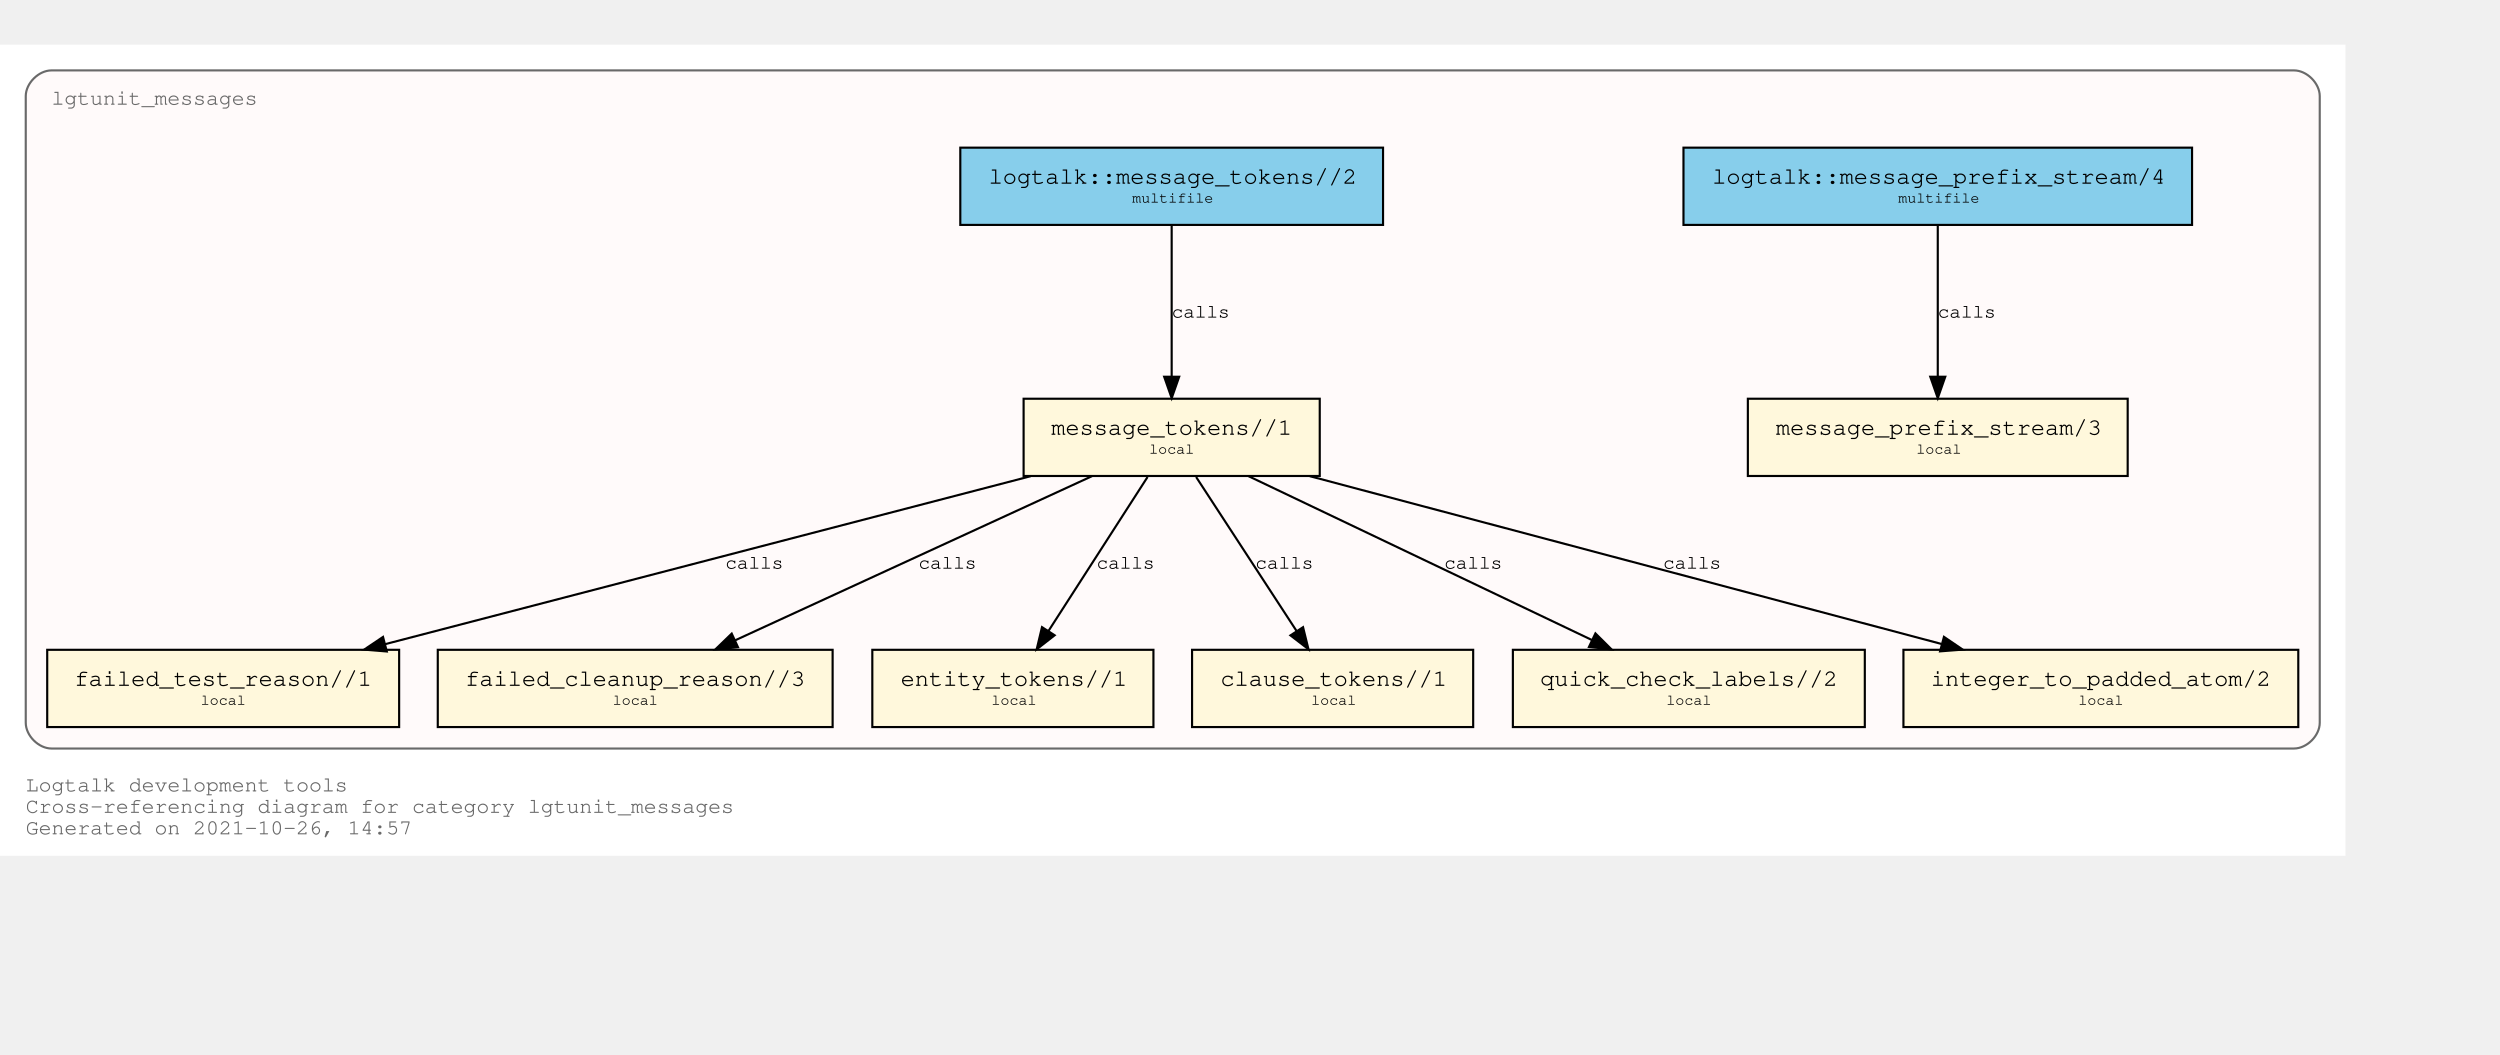
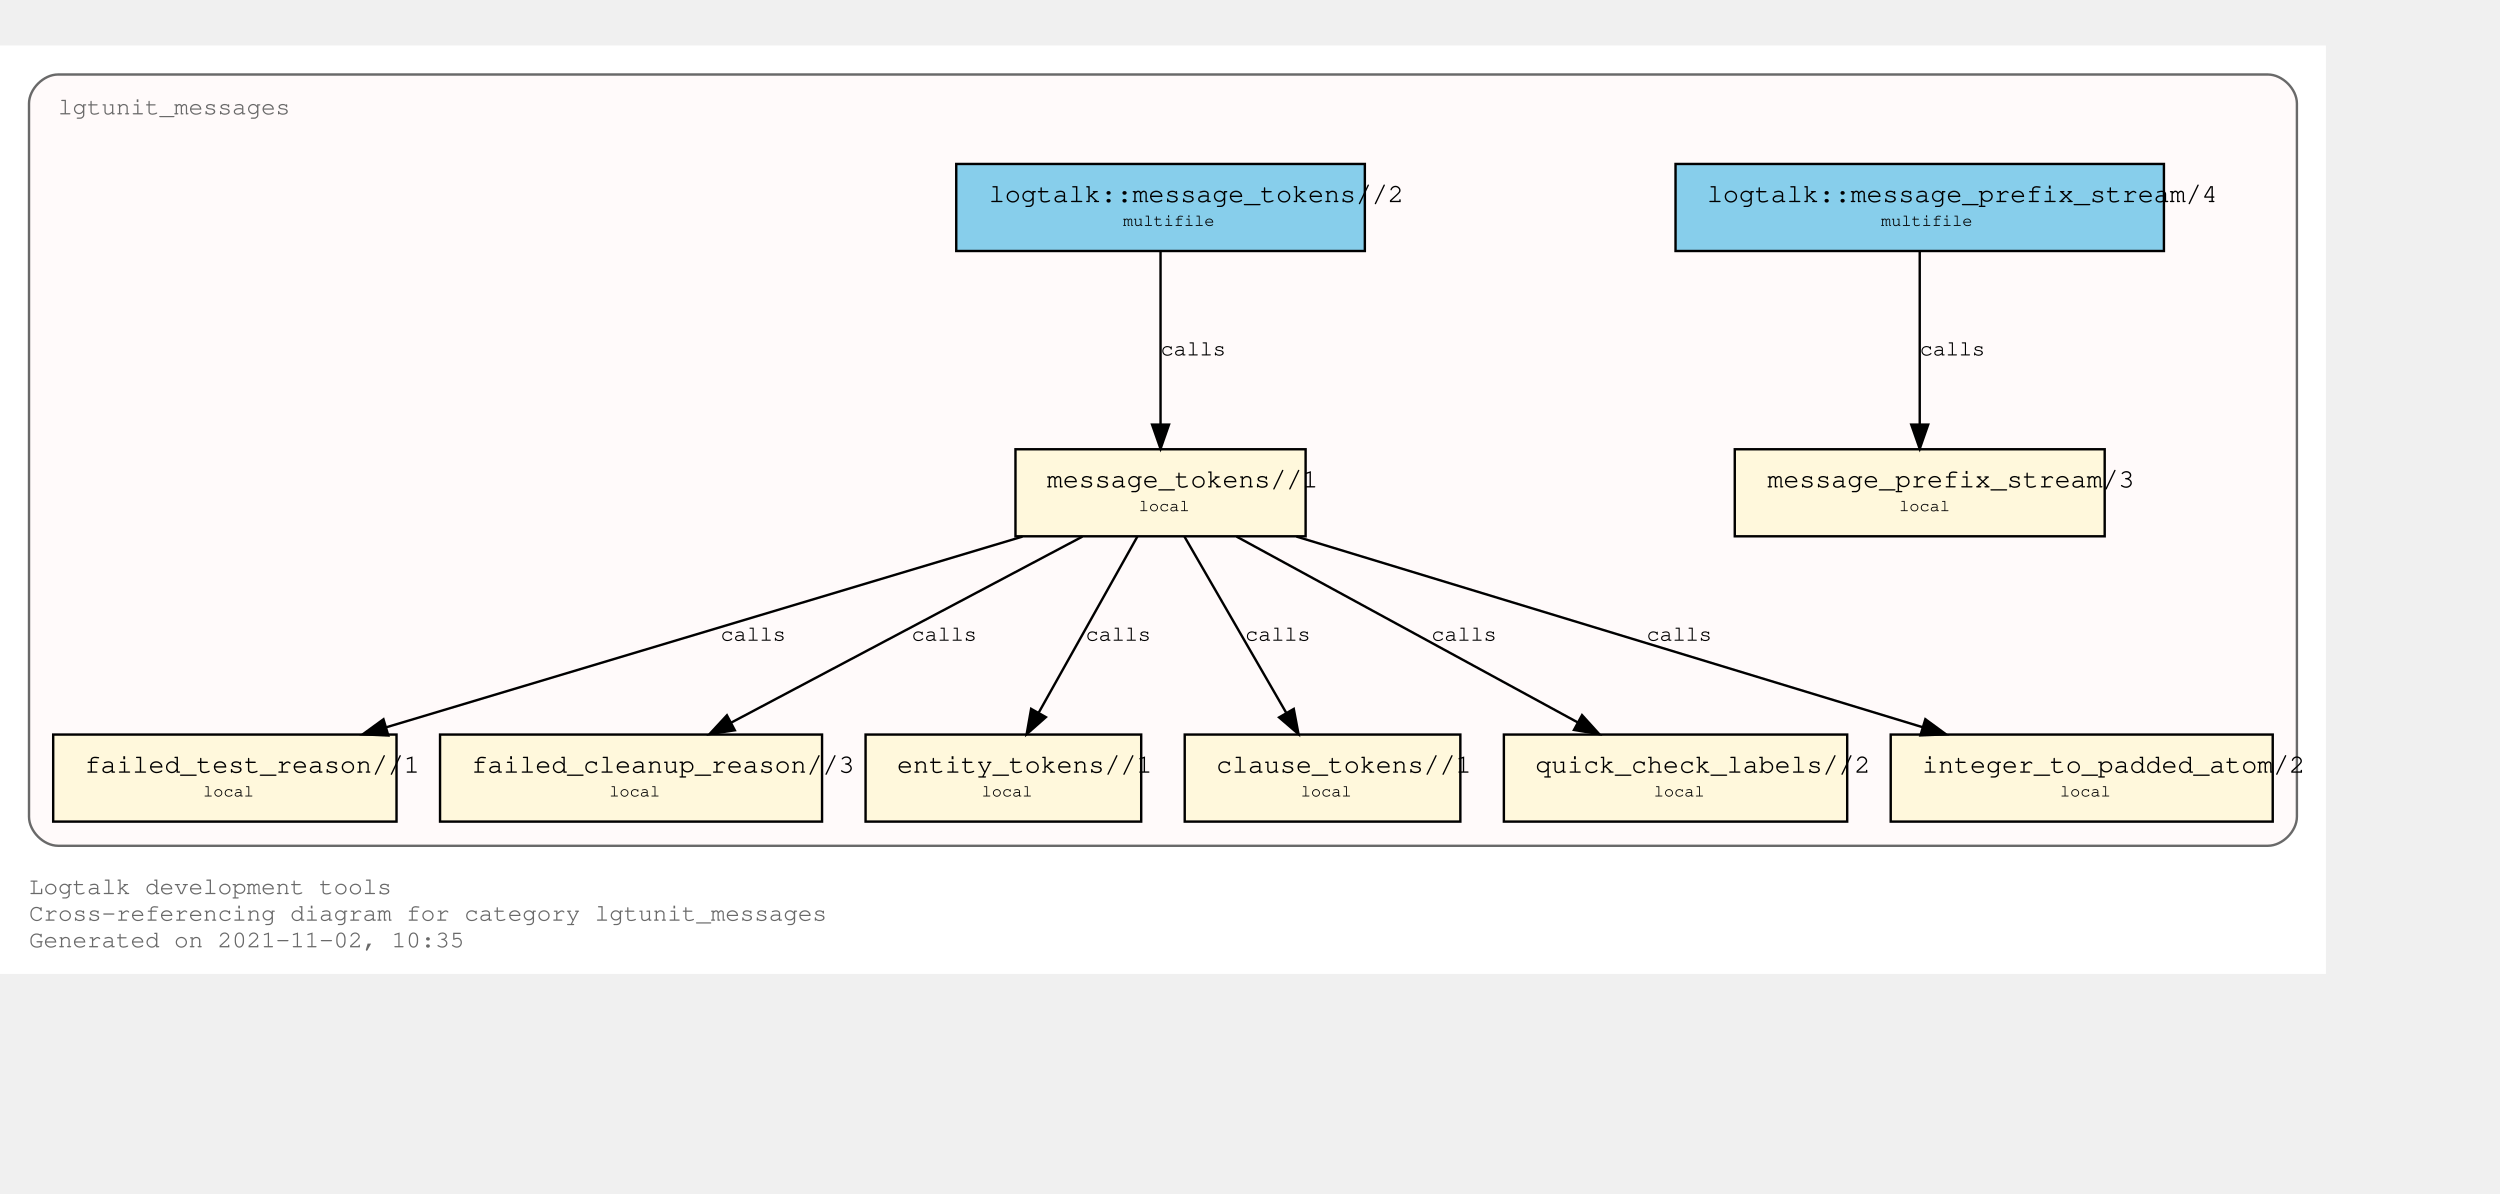
- <svg xmlns="http://www.w3.org/2000/svg" xmlns:xlink="http://www.w3.org/1999/xlink" width="1237pt" height="522pt" viewBox="72.00 72.00 1165.00 450.00">
-   <g id="graph0" class="graph" transform="scale(1 1) rotate(0) translate(76 446)">
-     <polygon fill="white" stroke="transparent" points="-4,4 -4,-374 1089,-374 1089,4 -4,4" />
-     <text text-anchor="start" x="8" y="-26" font-family="Courier,monospace" font-size="10.00" fill="dimgray">Logtalk development tools</text>
-     <text text-anchor="start" x="8" y="-16" font-family="Courier,monospace" font-size="10.00" fill="dimgray">Cross-referencing diagram for category lgtunit_messages</text>
-     <text text-anchor="start" x="8" y="-6" font-family="Courier,monospace" font-size="10.00" fill="dimgray">Generated on 2021-10-26, 14:57</text>
+ <svg xmlns="http://www.w3.org/2000/svg" xmlns:xlink="http://www.w3.org/1999/xlink" width="1106pt" height="528pt" viewBox="72.00 72.00 1034.00 456.00">
+   <g id="graph0" class="graph" transform="scale(1 1) rotate(0) translate(76 452)">
+     <polygon fill="white" stroke="transparent" points="-4,4 -4,-380 958,-380 958,4 -4,4" />
+     <text text-anchor="start" x="8" y="-29" font-family="Courier,monospace" font-size="10.00" fill="dimgray">Logtalk development tools</text>
+     <text text-anchor="start" x="8" y="-18" font-family="Courier,monospace" font-size="10.00" fill="dimgray">Cross-referencing diagram for category lgtunit_messages</text>
+     <text text-anchor="start" x="8" y="-7" font-family="Courier,monospace" font-size="10.00" fill="dimgray">Generated on 2021-11-02, 10:35</text>
    <g id="clust1" class="cluster">
      <g id="a_clust1">
        <a xlink:title="lgtunit_messages">
-           <path fill="snow" stroke="dimgray" d="M20,-46C20,-46 1065,-46 1065,-46 1071,-46 1077,-52 1077,-58 1077,-58 1077,-350 1077,-350 1077,-356 1071,-362 1065,-362 1065,-362 20,-362 20,-362 14,-362 8,-356 8,-350 8,-350 8,-58 8,-58 8,-52 14,-46 20,-46" />
+           <path fill="snow" stroke="dimgray" d="M20,-49C20,-49 934,-49 934,-49 940,-49 946,-55 946,-61 946,-61 946,-356 946,-356 946,-362 940,-368 934,-368 934,-368 20,-368 20,-368 14,-368 8,-362 8,-356 8,-356 8,-61 8,-61 8,-55 14,-49 20,-49" />
          <g id="a_clust1_0">
-             <a xlink:href="https://github.com/LogtalkDotOrg/logtalk3/tree/4c5cbe95ea8d96627b79458ec8cacd1b2a413185/tools/lgtunit/lgtunit_messages.lgt" xlink:title="https://github.com/LogtalkDotOrg/logtalk3/tree/4c5cbe95ea8d96627b79458ec8cacd1b2a413185/tools/lgtunit/lgtunit_messages.lgt">
-               <text text-anchor="start" x="19.99" y="-346" font-family="Courier,monospace" font-size="10.00" fill="dimgray">lgtunit_messages</text>
+             <a xlink:href="https://github.com/LogtalkDotOrg/logtalk3/tree/cbba6d9f7efe0ecef480b6200bf5d3edd28fc400/tools/lgtunit/lgtunit_messages.lgt" xlink:title="https://github.com/LogtalkDotOrg/logtalk3/tree/cbba6d9f7efe0ecef480b6200bf5d3edd28fc400/tools/lgtunit/lgtunit_messages.lgt">
+               <text text-anchor="start" x="20" y="-351.5" font-family="Courier,monospace" font-size="10.00" fill="dimgray">lgtunit_messages</text>
            </a>
          </g>
        </a>
      </g>
    </g>
    <g id="node1" class="node">
      <g id="a_node1">
-         <a xlink:href="https://github.com/LogtalkDotOrg/logtalk3/tree/4c5cbe95ea8d96627b79458ec8cacd1b2a413185/tools/lgtunit/lgtunit_messages.lgt#L44" xlink:title="https://github.com/LogtalkDotOrg/logtalk3/tree/4c5cbe95ea8d96627b79458ec8cacd1b2a413185/tools/lgtunit/lgtunit_messages.lgt#L44">
-           <polygon fill="cornsilk" stroke="black" points="987.5,-209 810.5,-209 810.5,-173 987.5,-173 987.5,-209" />
-           <text text-anchor="start" x="818.8" y="-192.8" font-family="Courier,monospace" font-size="9.00"> </text>
-           <text text-anchor="start" x="823.59" y="-192.2" font-family="Courier,monospace" font-size="11.00">message_prefix_stream/3</text>
-           <text text-anchor="start" x="974.8" y="-192.8" font-family="Courier,monospace" font-size="9.00"> </text>
-           <text text-anchor="start" x="818.8" y="-182.8" font-family="Courier,monospace" font-size="9.00"> </text>
-           <text text-anchor="start" x="889" y="-183.4" font-family="Courier,monospace" font-size="7.00">local</text>
-           <text text-anchor="start" x="974.8" y="-182.8" font-family="Courier,monospace" font-size="9.00"> </text>
+         <a xlink:href="https://github.com/LogtalkDotOrg/logtalk3/tree/cbba6d9f7efe0ecef480b6200bf5d3edd28fc400/tools/lgtunit/lgtunit_messages.lgt#L44" xlink:title="https://github.com/LogtalkDotOrg/logtalk3/tree/cbba6d9f7efe0ecef480b6200bf5d3edd28fc400/tools/lgtunit/lgtunit_messages.lgt#L44">
+           <polygon fill="cornsilk" stroke="black" points="866.5,-213 713.5,-213 713.5,-177 866.5,-177 866.5,-213" />
+           <text text-anchor="start" x="722" y="-197.8" font-family="Courier,monospace" font-size="9.00"> </text>
+           <text text-anchor="start" x="727" y="-197.2" font-family="Courier,monospace" font-size="11.00">message_prefix_stream/3</text>
+           <text text-anchor="start" x="854" y="-197.8" font-family="Courier,monospace" font-size="9.00"> </text>
+           <text text-anchor="start" x="722" y="-186.8" font-family="Courier,monospace" font-size="9.00"> </text>
+           <text text-anchor="start" x="781.5" y="-187.4" font-family="Courier,monospace" font-size="7.00">local</text>
+           <text text-anchor="start" x="854" y="-186.8" font-family="Courier,monospace" font-size="9.00"> </text>
        </a>
      </g>
    </g>
    <g id="node2" class="node">
      <g id="a_node2">
-         <a xlink:href="https://github.com/LogtalkDotOrg/logtalk3/tree/4c5cbe95ea8d96627b79458ec8cacd1b2a413185/tools/lgtunit/lgtunit_messages.lgt#L57" xlink:title="https://github.com/LogtalkDotOrg/logtalk3/tree/4c5cbe95ea8d96627b79458ec8cacd1b2a413185/tools/lgtunit/lgtunit_messages.lgt#L57">
-           <polygon fill="cornsilk" stroke="black" points="611,-209 473,-209 473,-173 611,-173 611,-209" />
-           <text text-anchor="start" x="480.8" y="-192.8" font-family="Courier,monospace" font-size="9.00"> </text>
-           <text text-anchor="start" x="485.89" y="-192.2" font-family="Courier,monospace" font-size="11.00">message_tokens//1</text>
-           <text text-anchor="start" x="597.8" y="-192.8" font-family="Courier,monospace" font-size="9.00"> </text>
-           <text text-anchor="start" x="480.8" y="-182.8" font-family="Courier,monospace" font-size="9.00"> </text>
-           <text text-anchor="start" x="531.5" y="-183.4" font-family="Courier,monospace" font-size="7.00">local</text>
-           <text text-anchor="start" x="597.8" y="-182.8" font-family="Courier,monospace" font-size="9.00"> </text>
+         <a xlink:href="https://github.com/LogtalkDotOrg/logtalk3/tree/cbba6d9f7efe0ecef480b6200bf5d3edd28fc400/tools/lgtunit/lgtunit_messages.lgt#L57" xlink:title="https://github.com/LogtalkDotOrg/logtalk3/tree/cbba6d9f7efe0ecef480b6200bf5d3edd28fc400/tools/lgtunit/lgtunit_messages.lgt#L57">
+           <polygon fill="cornsilk" stroke="black" points="536,-213 416,-213 416,-177 536,-177 536,-213" />
+           <text text-anchor="start" x="424" y="-197.8" font-family="Courier,monospace" font-size="9.00"> </text>
+           <text text-anchor="start" x="429" y="-197.2" font-family="Courier,monospace" font-size="11.00">message_tokens//1</text>
+           <text text-anchor="start" x="523" y="-197.8" font-family="Courier,monospace" font-size="9.00"> </text>
+           <text text-anchor="start" x="424" y="-186.8" font-family="Courier,monospace" font-size="9.00"> </text>
+           <text text-anchor="start" x="467" y="-187.4" font-family="Courier,monospace" font-size="7.00">local</text>
+           <text text-anchor="start" x="523" y="-186.8" font-family="Courier,monospace" font-size="9.00"> </text>
        </a>
      </g>
    </g>
    <g id="node3" class="node">
      <g id="a_node3">
-         <a xlink:href="https://github.com/LogtalkDotOrg/logtalk3/tree/4c5cbe95ea8d96627b79458ec8cacd1b2a413185/tools/lgtunit/lgtunit_messages.lgt#L267" xlink:title="https://github.com/LogtalkDotOrg/logtalk3/tree/4c5cbe95ea8d96627b79458ec8cacd1b2a413185/tools/lgtunit/lgtunit_messages.lgt#L267">
-           <polygon fill="cornsilk" stroke="black" points="182,-92 18,-92 18,-56 182,-56 182,-92" />
-           <text text-anchor="start" x="25.8" y="-75.8" font-family="Courier,monospace" font-size="9.00"> </text>
-           <text text-anchor="start" x="30.69" y="-75.2" font-family="Courier,monospace" font-size="11.00">failed_test_reason//1</text>
-           <text text-anchor="start" x="168.8" y="-75.8" font-family="Courier,monospace" font-size="9.00"> </text>
-           <text text-anchor="start" x="25.8" y="-65.8" font-family="Courier,monospace" font-size="9.00"> </text>
-           <text text-anchor="start" x="89.5" y="-66.4" font-family="Courier,monospace" font-size="7.00">local</text>
-           <text text-anchor="start" x="168.8" y="-65.8" font-family="Courier,monospace" font-size="9.00"> </text>
+         <a xlink:href="https://github.com/LogtalkDotOrg/logtalk3/tree/cbba6d9f7efe0ecef480b6200bf5d3edd28fc400/tools/lgtunit/lgtunit_messages.lgt#L267" xlink:title="https://github.com/LogtalkDotOrg/logtalk3/tree/cbba6d9f7efe0ecef480b6200bf5d3edd28fc400/tools/lgtunit/lgtunit_messages.lgt#L267">
+           <polygon fill="cornsilk" stroke="black" points="160,-95 18,-95 18,-59 160,-59 160,-95" />
+           <text text-anchor="start" x="26" y="-79.8" font-family="Courier,monospace" font-size="9.00"> </text>
+           <text text-anchor="start" x="31" y="-79.2" font-family="Courier,monospace" font-size="11.00">failed_test_reason//1</text>
+           <text text-anchor="start" x="147" y="-79.8" font-family="Courier,monospace" font-size="9.00"> </text>
+           <text text-anchor="start" x="26" y="-68.8" font-family="Courier,monospace" font-size="9.00"> </text>
+           <text text-anchor="start" x="80" y="-69.4" font-family="Courier,monospace" font-size="7.00">local</text>
+           <text text-anchor="start" x="147" y="-68.8" font-family="Courier,monospace" font-size="9.00"> </text>
        </a>
      </g>
    </g>
    <g id="edge4" class="edge">
      <g id="a_edge4">
-         <a xlink:href="https://github.com/LogtalkDotOrg/logtalk3/tree/4c5cbe95ea8d96627b79458ec8cacd1b2a413185/tools/lgtunit/lgtunit_messages.lgt#L112" xlink:title="calls">
-           <path fill="none" stroke="black" d="M476.31,-172.91C395.92,-151.99 260.1,-116.66 175.5,-94.64" />
-           <polygon fill="black" stroke="black" points="176.25,-91.22 165.69,-92.09 174.49,-98 176.25,-91.22" />
+         <a xlink:href="https://github.com/LogtalkDotOrg/logtalk3/tree/cbba6d9f7efe0ecef480b6200bf5d3edd28fc400/tools/lgtunit/lgtunit_messages.lgt#L112" xlink:title="calls">
+           <path fill="none" stroke="black" d="M418.9,-176.88C348.77,-155.86 230.02,-120.27 155.75,-98.01" />
+           <polygon fill="black" stroke="black" points="156.61,-94.61 146.02,-95.09 154.6,-101.32 156.61,-94.61" />
        </a>
      </g>
      <g id="a_edge4-label">
-         <a xlink:href="https://github.com/LogtalkDotOrg/logtalk3/tree/4c5cbe95ea8d96627b79458ec8cacd1b2a413185/tools/lgtunit/lgtunit_messages.lgt#L112" xlink:title="https://github.com/LogtalkDotOrg/logtalk3/tree/4c5cbe95ea8d96627b79458ec8cacd1b2a413185/tools/lgtunit/lgtunit_messages.lgt#L112">
-           <text text-anchor="start" x="334" y="-129.8" font-family="Courier,monospace" font-size="9.00">calls</text>
+         <a xlink:href="https://github.com/LogtalkDotOrg/logtalk3/tree/cbba6d9f7efe0ecef480b6200bf5d3edd28fc400/tools/lgtunit/lgtunit_messages.lgt#L112" xlink:title="https://github.com/LogtalkDotOrg/logtalk3/tree/cbba6d9f7efe0ecef480b6200bf5d3edd28fc400/tools/lgtunit/lgtunit_messages.lgt#L112">
+           <text text-anchor="start" x="294" y="-133.8" font-family="Courier,monospace" font-size="9.00">calls</text>
        </a>
      </g>
    </g>
    <g id="node4" class="node">
      <g id="a_node4">
-         <a xlink:href="https://github.com/LogtalkDotOrg/logtalk3/tree/4c5cbe95ea8d96627b79458ec8cacd1b2a413185/tools/lgtunit/lgtunit_messages.lgt#L312" xlink:title="https://github.com/LogtalkDotOrg/logtalk3/tree/4c5cbe95ea8d96627b79458ec8cacd1b2a413185/tools/lgtunit/lgtunit_messages.lgt#L312">
-           <polygon fill="cornsilk" stroke="black" points="384,-92 200,-92 200,-56 384,-56 384,-92" />
-           <text text-anchor="start" x="207.8" y="-75.8" font-family="Courier,monospace" font-size="9.00"> </text>
-           <text text-anchor="start" x="212.79" y="-75.2" font-family="Courier,monospace" font-size="11.00">failed_cleanup_reason//3</text>
-           <text text-anchor="start" x="370.8" y="-75.8" font-family="Courier,monospace" font-size="9.00"> </text>
-           <text text-anchor="start" x="207.8" y="-65.8" font-family="Courier,monospace" font-size="9.00"> </text>
-           <text text-anchor="start" x="281.5" y="-66.4" font-family="Courier,monospace" font-size="7.00">local</text>
-           <text text-anchor="start" x="370.8" y="-65.8" font-family="Courier,monospace" font-size="9.00"> </text>
+         <a xlink:href="https://github.com/LogtalkDotOrg/logtalk3/tree/cbba6d9f7efe0ecef480b6200bf5d3edd28fc400/tools/lgtunit/lgtunit_messages.lgt#L312" xlink:title="https://github.com/LogtalkDotOrg/logtalk3/tree/cbba6d9f7efe0ecef480b6200bf5d3edd28fc400/tools/lgtunit/lgtunit_messages.lgt#L312">
+           <polygon fill="cornsilk" stroke="black" points="336,-95 178,-95 178,-59 336,-59 336,-95" />
+           <text text-anchor="start" x="186" y="-79.8" font-family="Courier,monospace" font-size="9.00"> </text>
+           <text text-anchor="start" x="191" y="-79.2" font-family="Courier,monospace" font-size="11.00">failed_cleanup_reason//3</text>
+           <text text-anchor="start" x="323" y="-79.8" font-family="Courier,monospace" font-size="9.00"> </text>
+           <text text-anchor="start" x="186" y="-68.8" font-family="Courier,monospace" font-size="9.00"> </text>
+           <text text-anchor="start" x="248" y="-69.4" font-family="Courier,monospace" font-size="7.00">local</text>
+           <text text-anchor="start" x="323" y="-68.8" font-family="Courier,monospace" font-size="9.00"> </text>
        </a>
      </g>
    </g>
    <g id="edge6" class="edge">
      <g id="a_edge6">
-         <a xlink:href="https://github.com/LogtalkDotOrg/logtalk3/tree/4c5cbe95ea8d96627b79458ec8cacd1b2a413185/tools/lgtunit/lgtunit_messages.lgt#L182" xlink:title="calls">
-           <path fill="none" stroke="black" d="M504.84,-172.91C460.59,-152.55 386.65,-118.54 338.61,-96.44" />
-           <polygon fill="black" stroke="black" points="339.91,-93.19 329.36,-92.19 336.98,-99.55 339.91,-93.19" />
+         <a xlink:href="https://github.com/LogtalkDotOrg/logtalk3/tree/cbba6d9f7efe0ecef480b6200bf5d3edd28fc400/tools/lgtunit/lgtunit_messages.lgt#L182" xlink:title="calls">
+           <path fill="none" stroke="black" d="M443.69,-176.88C405.11,-156.45 340.53,-122.25 298.35,-99.9" />
+           <polygon fill="black" stroke="black" points="299.92,-96.77 289.45,-95.19 296.65,-102.96 299.92,-96.77" />
        </a>
      </g>
      <g id="a_edge6-label">
-         <a xlink:href="https://github.com/LogtalkDotOrg/logtalk3/tree/4c5cbe95ea8d96627b79458ec8cacd1b2a413185/tools/lgtunit/lgtunit_messages.lgt#L182" xlink:title="https://github.com/LogtalkDotOrg/logtalk3/tree/4c5cbe95ea8d96627b79458ec8cacd1b2a413185/tools/lgtunit/lgtunit_messages.lgt#L182">
-           <text text-anchor="start" x="424" y="-129.8" font-family="Courier,monospace" font-size="9.00">calls</text>
+         <a xlink:href="https://github.com/LogtalkDotOrg/logtalk3/tree/cbba6d9f7efe0ecef480b6200bf5d3edd28fc400/tools/lgtunit/lgtunit_messages.lgt#L182" xlink:title="https://github.com/LogtalkDotOrg/logtalk3/tree/cbba6d9f7efe0ecef480b6200bf5d3edd28fc400/tools/lgtunit/lgtunit_messages.lgt#L182">
+           <text text-anchor="start" x="373" y="-133.8" font-family="Courier,monospace" font-size="9.00">calls</text>
        </a>
      </g>
    </g>
    <g id="node5" class="node">
      <g id="a_node5">
-         <a xlink:href="https://github.com/LogtalkDotOrg/logtalk3/tree/4c5cbe95ea8d96627b79458ec8cacd1b2a413185/tools/lgtunit/lgtunit_messages.lgt#L317" xlink:title="https://github.com/LogtalkDotOrg/logtalk3/tree/4c5cbe95ea8d96627b79458ec8cacd1b2a413185/tools/lgtunit/lgtunit_messages.lgt#L317">
-           <polygon fill="cornsilk" stroke="black" points="533.5,-92 402.5,-92 402.5,-56 533.5,-56 533.5,-92" />
-           <text text-anchor="start" x="410.8" y="-75.8" font-family="Courier,monospace" font-size="9.00"> </text>
-           <text text-anchor="start" x="415.69" y="-75.2" font-family="Courier,monospace" font-size="11.00">entity_tokens//1</text>
-           <text text-anchor="start" x="520.8" y="-75.8" font-family="Courier,monospace" font-size="9.00"> </text>
-           <text text-anchor="start" x="410.8" y="-65.8" font-family="Courier,monospace" font-size="9.00"> </text>
-           <text text-anchor="start" x="458" y="-66.4" font-family="Courier,monospace" font-size="7.00">local</text>
-           <text text-anchor="start" x="520.8" y="-65.8" font-family="Courier,monospace" font-size="9.00"> </text>
+         <a xlink:href="https://github.com/LogtalkDotOrg/logtalk3/tree/cbba6d9f7efe0ecef480b6200bf5d3edd28fc400/tools/lgtunit/lgtunit_messages.lgt#L317" xlink:title="https://github.com/LogtalkDotOrg/logtalk3/tree/cbba6d9f7efe0ecef480b6200bf5d3edd28fc400/tools/lgtunit/lgtunit_messages.lgt#L317">
+           <polygon fill="cornsilk" stroke="black" points="468,-95 354,-95 354,-59 468,-59 468,-95" />
+           <text text-anchor="start" x="362" y="-79.8" font-family="Courier,monospace" font-size="9.00"> </text>
+           <text text-anchor="start" x="367" y="-79.2" font-family="Courier,monospace" font-size="11.00">entity_tokens//1</text>
+           <text text-anchor="start" x="455" y="-79.8" font-family="Courier,monospace" font-size="9.00"> </text>
+           <text text-anchor="start" x="362" y="-68.8" font-family="Courier,monospace" font-size="9.00"> </text>
+           <text text-anchor="start" x="402" y="-69.4" font-family="Courier,monospace" font-size="7.00">local</text>
+           <text text-anchor="start" x="455" y="-68.8" font-family="Courier,monospace" font-size="9.00"> </text>
        </a>
      </g>
    </g>
    <g id="edge7" class="edge">
      <g id="a_edge7">
-         <a xlink:href="https://github.com/LogtalkDotOrg/logtalk3/tree/4c5cbe95ea8d96627b79458ec8cacd1b2a413185/tools/lgtunit/lgtunit_messages.lgt#L197" xlink:title="calls">
-           <path fill="none" stroke="black" d="M530.76,-172.53C518.47,-153.43 498.64,-122.61 484.56,-100.73" />
-           <polygon fill="black" stroke="black" points="487.46,-98.77 479.1,-92.25 481.57,-102.56 487.46,-98.77" />
+         <a xlink:href="https://github.com/LogtalkDotOrg/logtalk3/tree/cbba6d9f7efe0ecef480b6200bf5d3edd28fc400/tools/lgtunit/lgtunit_messages.lgt#L197" xlink:title="calls">
+           <path fill="none" stroke="black" d="M466.41,-176.88C455.66,-157.69 438.09,-126.35 425.63,-104.1" />
+           <polygon fill="black" stroke="black" points="428.57,-102.2 420.63,-95.19 422.47,-105.62 428.57,-102.2" />
        </a>
      </g>
      <g id="a_edge7-label">
-         <a xlink:href="https://github.com/LogtalkDotOrg/logtalk3/tree/4c5cbe95ea8d96627b79458ec8cacd1b2a413185/tools/lgtunit/lgtunit_messages.lgt#L197" xlink:title="https://github.com/LogtalkDotOrg/logtalk3/tree/4c5cbe95ea8d96627b79458ec8cacd1b2a413185/tools/lgtunit/lgtunit_messages.lgt#L197">
-           <text text-anchor="start" x="507" y="-129.8" font-family="Courier,monospace" font-size="9.00">calls</text>
+         <a xlink:href="https://github.com/LogtalkDotOrg/logtalk3/tree/cbba6d9f7efe0ecef480b6200bf5d3edd28fc400/tools/lgtunit/lgtunit_messages.lgt#L197" xlink:title="https://github.com/LogtalkDotOrg/logtalk3/tree/cbba6d9f7efe0ecef480b6200bf5d3edd28fc400/tools/lgtunit/lgtunit_messages.lgt#L197">
+           <text text-anchor="start" x="445" y="-133.8" font-family="Courier,monospace" font-size="9.00">calls</text>
        </a>
      </g>
    </g>
    <g id="node6" class="node">
      <g id="a_node6">
-         <a xlink:href="https://github.com/LogtalkDotOrg/logtalk3/tree/4c5cbe95ea8d96627b79458ec8cacd1b2a413185/tools/lgtunit/lgtunit_messages.lgt#L323" xlink:title="https://github.com/LogtalkDotOrg/logtalk3/tree/4c5cbe95ea8d96627b79458ec8cacd1b2a413185/tools/lgtunit/lgtunit_messages.lgt#L323">
-           <polygon fill="cornsilk" stroke="black" points="682.5,-92 551.5,-92 551.5,-56 682.5,-56 682.5,-92" />
-           <text text-anchor="start" x="559.8" y="-75.8" font-family="Courier,monospace" font-size="9.00"> </text>
-           <text text-anchor="start" x="564.69" y="-75.2" font-family="Courier,monospace" font-size="11.00">clause_tokens//1</text>
-           <text text-anchor="start" x="669.8" y="-75.8" font-family="Courier,monospace" font-size="9.00"> </text>
-           <text text-anchor="start" x="559.8" y="-65.8" font-family="Courier,monospace" font-size="9.00"> </text>
-           <text text-anchor="start" x="607" y="-66.4" font-family="Courier,monospace" font-size="7.00">local</text>
-           <text text-anchor="start" x="669.8" y="-65.8" font-family="Courier,monospace" font-size="9.00"> </text>
+         <a xlink:href="https://github.com/LogtalkDotOrg/logtalk3/tree/cbba6d9f7efe0ecef480b6200bf5d3edd28fc400/tools/lgtunit/lgtunit_messages.lgt#L323" xlink:title="https://github.com/LogtalkDotOrg/logtalk3/tree/cbba6d9f7efe0ecef480b6200bf5d3edd28fc400/tools/lgtunit/lgtunit_messages.lgt#L323">
+           <polygon fill="cornsilk" stroke="black" points="600,-95 486,-95 486,-59 600,-59 600,-95" />
+           <text text-anchor="start" x="494" y="-79.8" font-family="Courier,monospace" font-size="9.00"> </text>
+           <text text-anchor="start" x="499" y="-79.2" font-family="Courier,monospace" font-size="11.00">clause_tokens//1</text>
+           <text text-anchor="start" x="587" y="-79.8" font-family="Courier,monospace" font-size="9.00"> </text>
+           <text text-anchor="start" x="494" y="-68.8" font-family="Courier,monospace" font-size="9.00"> </text>
+           <text text-anchor="start" x="534" y="-69.4" font-family="Courier,monospace" font-size="7.00">local</text>
+           <text text-anchor="start" x="587" y="-68.8" font-family="Courier,monospace" font-size="9.00"> </text>
        </a>
      </g>
    </g>
    <g id="edge8" class="edge">
      <g id="a_edge8">
-         <a xlink:href="https://github.com/LogtalkDotOrg/logtalk3/tree/4c5cbe95ea8d96627b79458ec8cacd1b2a413185/tools/lgtunit/lgtunit_messages.lgt#L197" xlink:title="calls">
-           <path fill="none" stroke="black" d="M553.39,-172.53C565.85,-153.43 585.95,-122.61 600.22,-100.73" />
-           <polygon fill="black" stroke="black" points="603.22,-102.54 605.75,-92.25 597.35,-98.72 603.22,-102.54" />
+         <a xlink:href="https://github.com/LogtalkDotOrg/logtalk3/tree/cbba6d9f7efe0ecef480b6200bf5d3edd28fc400/tools/lgtunit/lgtunit_messages.lgt#L197" xlink:title="calls">
+           <path fill="none" stroke="black" d="M485.89,-176.88C496.97,-157.69 515.07,-126.35 527.92,-104.1" />
+           <polygon fill="black" stroke="black" points="531.1,-105.6 533.07,-95.19 525.04,-102.1 531.1,-105.6" />
        </a>
      </g>
      <g id="a_edge8-label">
-         <a xlink:href="https://github.com/LogtalkDotOrg/logtalk3/tree/4c5cbe95ea8d96627b79458ec8cacd1b2a413185/tools/lgtunit/lgtunit_messages.lgt#L197" xlink:title="https://github.com/LogtalkDotOrg/logtalk3/tree/4c5cbe95ea8d96627b79458ec8cacd1b2a413185/tools/lgtunit/lgtunit_messages.lgt#L197">
-           <text text-anchor="start" x="581" y="-129.8" font-family="Courier,monospace" font-size="9.00">calls</text>
+         <a xlink:href="https://github.com/LogtalkDotOrg/logtalk3/tree/cbba6d9f7efe0ecef480b6200bf5d3edd28fc400/tools/lgtunit/lgtunit_messages.lgt#L197" xlink:title="https://github.com/LogtalkDotOrg/logtalk3/tree/cbba6d9f7efe0ecef480b6200bf5d3edd28fc400/tools/lgtunit/lgtunit_messages.lgt#L197">
+           <text text-anchor="start" x="511" y="-133.8" font-family="Courier,monospace" font-size="9.00">calls</text>
        </a>
      </g>
    </g>
    <g id="node7" class="node">
      <g id="a_node7">
-         <a xlink:href="https://github.com/LogtalkDotOrg/logtalk3/tree/4c5cbe95ea8d96627b79458ec8cacd1b2a413185/tools/lgtunit/lgtunit_messages.lgt#L329" xlink:title="https://github.com/LogtalkDotOrg/logtalk3/tree/4c5cbe95ea8d96627b79458ec8cacd1b2a413185/tools/lgtunit/lgtunit_messages.lgt#L329">
-           <polygon fill="cornsilk" stroke="black" points="865,-92 701,-92 701,-56 865,-56 865,-92" />
-           <text text-anchor="start" x="708.8" y="-75.8" font-family="Courier,monospace" font-size="9.00"> </text>
-           <text text-anchor="start" x="713.69" y="-75.2" font-family="Courier,monospace" font-size="11.00">quick_check_labels//2</text>
-           <text text-anchor="start" x="851.8" y="-75.8" font-family="Courier,monospace" font-size="9.00"> </text>
-           <text text-anchor="start" x="708.8" y="-65.8" font-family="Courier,monospace" font-size="9.00"> </text>
-           <text text-anchor="start" x="772.5" y="-66.4" font-family="Courier,monospace" font-size="7.00">local</text>
-           <text text-anchor="start" x="851.8" y="-65.8" font-family="Courier,monospace" font-size="9.00"> </text>
+         <a xlink:href="https://github.com/LogtalkDotOrg/logtalk3/tree/cbba6d9f7efe0ecef480b6200bf5d3edd28fc400/tools/lgtunit/lgtunit_messages.lgt#L329" xlink:title="https://github.com/LogtalkDotOrg/logtalk3/tree/cbba6d9f7efe0ecef480b6200bf5d3edd28fc400/tools/lgtunit/lgtunit_messages.lgt#L329">
+           <polygon fill="cornsilk" stroke="black" points="760,-95 618,-95 618,-59 760,-59 760,-95" />
+           <text text-anchor="start" x="626" y="-79.8" font-family="Courier,monospace" font-size="9.00"> </text>
+           <text text-anchor="start" x="631" y="-79.2" font-family="Courier,monospace" font-size="11.00">quick_check_labels//2</text>
+           <text text-anchor="start" x="747" y="-79.8" font-family="Courier,monospace" font-size="9.00"> </text>
+           <text text-anchor="start" x="626" y="-68.8" font-family="Courier,monospace" font-size="9.00"> </text>
+           <text text-anchor="start" x="680" y="-69.4" font-family="Courier,monospace" font-size="7.00">local</text>
+           <text text-anchor="start" x="747" y="-68.8" font-family="Courier,monospace" font-size="9.00"> </text>
        </a>
      </g>
    </g>
    <g id="edge5" class="edge">
      <g id="a_edge5">
-         <a xlink:href="https://github.com/LogtalkDotOrg/logtalk3/tree/4c5cbe95ea8d96627b79458ec8cacd1b2a413185/tools/lgtunit/lgtunit_messages.lgt#L149" xlink:title="calls">
-           <path fill="none" stroke="black" d="M577.82,-172.91C620.39,-152.6 691.46,-118.68 737.78,-96.58" />
-           <polygon fill="black" stroke="black" points="739.47,-99.65 746.98,-92.19 736.45,-93.33 739.47,-99.65" />
+         <a xlink:href="https://github.com/LogtalkDotOrg/logtalk3/tree/cbba6d9f7efe0ecef480b6200bf5d3edd28fc400/tools/lgtunit/lgtunit_messages.lgt#L149" xlink:title="calls">
+           <path fill="none" stroke="black" d="M507.43,-176.88C544.87,-156.49 607.49,-122.39 648.52,-100.04" />
+           <polygon fill="black" stroke="black" points="650.33,-103.04 657.44,-95.19 646.99,-96.9 650.33,-103.04" />
        </a>
      </g>
      <g id="a_edge5-label">
-         <a xlink:href="https://github.com/LogtalkDotOrg/logtalk3/tree/4c5cbe95ea8d96627b79458ec8cacd1b2a413185/tools/lgtunit/lgtunit_messages.lgt#L149" xlink:title="https://github.com/LogtalkDotOrg/logtalk3/tree/4c5cbe95ea8d96627b79458ec8cacd1b2a413185/tools/lgtunit/lgtunit_messages.lgt#L149">
-           <text text-anchor="start" x="669" y="-129.8" font-family="Courier,monospace" font-size="9.00">calls</text>
+         <a xlink:href="https://github.com/LogtalkDotOrg/logtalk3/tree/cbba6d9f7efe0ecef480b6200bf5d3edd28fc400/tools/lgtunit/lgtunit_messages.lgt#L149" xlink:title="https://github.com/LogtalkDotOrg/logtalk3/tree/cbba6d9f7efe0ecef480b6200bf5d3edd28fc400/tools/lgtunit/lgtunit_messages.lgt#L149">
+           <text text-anchor="start" x="588" y="-133.8" font-family="Courier,monospace" font-size="9.00">calls</text>
        </a>
      </g>
    </g>
    <g id="node8" class="node">
      <g id="a_node8">
-         <a xlink:href="https://github.com/LogtalkDotOrg/logtalk3/tree/4c5cbe95ea8d96627b79458ec8cacd1b2a413185/tools/lgtunit/lgtunit_messages.lgt#L339" xlink:title="https://github.com/LogtalkDotOrg/logtalk3/tree/4c5cbe95ea8d96627b79458ec8cacd1b2a413185/tools/lgtunit/lgtunit_messages.lgt#L339">
-           <polygon fill="cornsilk" stroke="black" points="1067,-92 883,-92 883,-56 1067,-56 1067,-92" />
-           <text text-anchor="start" x="890.8" y="-75.8" font-family="Courier,monospace" font-size="9.00"> </text>
-           <text text-anchor="start" x="895.79" y="-75.2" font-family="Courier,monospace" font-size="11.00">integer_to_padded_atom/2</text>
-           <text text-anchor="start" x="1053.8" y="-75.8" font-family="Courier,monospace" font-size="9.00"> </text>
-           <text text-anchor="start" x="890.8" y="-65.8" font-family="Courier,monospace" font-size="9.00"> </text>
-           <text text-anchor="start" x="964.5" y="-66.4" font-family="Courier,monospace" font-size="7.00">local</text>
-           <text text-anchor="start" x="1053.8" y="-65.8" font-family="Courier,monospace" font-size="9.00"> </text>
+         <a xlink:href="https://github.com/LogtalkDotOrg/logtalk3/tree/cbba6d9f7efe0ecef480b6200bf5d3edd28fc400/tools/lgtunit/lgtunit_messages.lgt#L339" xlink:title="https://github.com/LogtalkDotOrg/logtalk3/tree/cbba6d9f7efe0ecef480b6200bf5d3edd28fc400/tools/lgtunit/lgtunit_messages.lgt#L339">
+           <polygon fill="cornsilk" stroke="black" points="936,-95 778,-95 778,-59 936,-59 936,-95" />
+           <text text-anchor="start" x="786" y="-79.8" font-family="Courier,monospace" font-size="9.00"> </text>
+           <text text-anchor="start" x="791" y="-79.2" font-family="Courier,monospace" font-size="11.00">integer_to_padded_atom/2</text>
+           <text text-anchor="start" x="923" y="-79.8" font-family="Courier,monospace" font-size="9.00"> </text>
+           <text text-anchor="start" x="786" y="-68.8" font-family="Courier,monospace" font-size="9.00"> </text>
+           <text text-anchor="start" x="848" y="-69.4" font-family="Courier,monospace" font-size="7.00">local</text>
+           <text text-anchor="start" x="923" y="-68.8" font-family="Courier,monospace" font-size="9.00"> </text>
        </a>
      </g>
    </g>
    <g id="edge3" class="edge">
      <g id="a_edge3">
-         <a xlink:href="https://github.com/LogtalkDotOrg/logtalk3/tree/4c5cbe95ea8d96627b79458ec8cacd1b2a413185/tools/lgtunit/lgtunit_messages.lgt#L63" xlink:title="calls">
-           <path fill="none" stroke="black" d="M606.36,-172.91C685.03,-152.01 817.89,-116.73 900.79,-94.71" />
-           <polygon fill="black" stroke="black" points="901.88,-98.04 910.64,-92.09 900.08,-91.28 901.88,-98.04" />
+         <a xlink:href="https://github.com/LogtalkDotOrg/logtalk3/tree/cbba6d9f7efe0ecef480b6200bf5d3edd28fc400/tools/lgtunit/lgtunit_messages.lgt#L63" xlink:title="calls">
+           <path fill="none" stroke="black" d="M532.22,-176.88C601.26,-155.86 718.17,-120.27 791.29,-98.01" />
+           <polygon fill="black" stroke="black" points="792.32,-101.35 800.86,-95.09 790.28,-94.66 792.32,-101.35" />
        </a>
      </g>
      <g id="a_edge3-label">
-         <a xlink:href="https://github.com/LogtalkDotOrg/logtalk3/tree/4c5cbe95ea8d96627b79458ec8cacd1b2a413185/tools/lgtunit/lgtunit_messages.lgt#L63" xlink:title="https://github.com/LogtalkDotOrg/logtalk3/tree/4c5cbe95ea8d96627b79458ec8cacd1b2a413185/tools/lgtunit/lgtunit_messages.lgt#L63">
-           <text text-anchor="start" x="771" y="-129.8" font-family="Courier,monospace" font-size="9.00">calls</text>
+         <a xlink:href="https://github.com/LogtalkDotOrg/logtalk3/tree/cbba6d9f7efe0ecef480b6200bf5d3edd28fc400/tools/lgtunit/lgtunit_messages.lgt#L63" xlink:title="https://github.com/LogtalkDotOrg/logtalk3/tree/cbba6d9f7efe0ecef480b6200bf5d3edd28fc400/tools/lgtunit/lgtunit_messages.lgt#L63">
+           <text text-anchor="start" x="677" y="-133.8" font-family="Courier,monospace" font-size="9.00">calls</text>
        </a>
      </g>
    </g>
    <g id="node9" class="node">
      <g id="a_node9">
-         <a xlink:href="https://github.com/LogtalkDotOrg/logtalk3/tree/4c5cbe95ea8d96627b79458ec8cacd1b2a413185/tools/lgtunit/lgtunit_messages.lgt#L40" xlink:title="https://github.com/LogtalkDotOrg/logtalk3/tree/4c5cbe95ea8d96627b79458ec8cacd1b2a413185/tools/lgtunit/lgtunit_messages.lgt#L40">
-           <polygon fill="skyblue" stroke="black" points="1017.5,-326 780.5,-326 780.5,-290 1017.5,-290 1017.5,-326" />
-           <text text-anchor="start" x="788.8" y="-309.8" font-family="Courier,monospace" font-size="9.00"> </text>
-           <text text-anchor="start" x="793.88" y="-309.2" font-family="Courier,monospace" font-size="11.00">logtalk::message_prefix_stream/4</text>
-           <text text-anchor="start" x="1004.8" y="-309.8" font-family="Courier,monospace" font-size="9.00"> </text>
-           <text text-anchor="start" x="788.8" y="-299.8" font-family="Courier,monospace" font-size="9.00"> </text>
-           <text text-anchor="start" x="880.6" y="-300.4" font-family="Courier,monospace" font-size="7.00">multifile</text>
-           <text text-anchor="start" x="1004.8" y="-299.8" font-family="Courier,monospace" font-size="9.00"> </text>
+         <a xlink:href="https://github.com/LogtalkDotOrg/logtalk3/tree/cbba6d9f7efe0ecef480b6200bf5d3edd28fc400/tools/lgtunit/lgtunit_messages.lgt#L40" xlink:title="https://github.com/LogtalkDotOrg/logtalk3/tree/cbba6d9f7efe0ecef480b6200bf5d3edd28fc400/tools/lgtunit/lgtunit_messages.lgt#L40">
+           <polygon fill="skyblue" stroke="black" points="891,-331 689,-331 689,-295 891,-295 891,-331" />
+           <text text-anchor="start" x="697" y="-315.8" font-family="Courier,monospace" font-size="9.00"> </text>
+           <text text-anchor="start" x="702" y="-315.2" font-family="Courier,monospace" font-size="11.00">logtalk::message_prefix_stream/4</text>
+           <text text-anchor="start" x="878" y="-315.8" font-family="Courier,monospace" font-size="9.00"> </text>
+           <text text-anchor="start" x="697" y="-304.8" font-family="Courier,monospace" font-size="9.00"> </text>
+           <text text-anchor="start" x="774" y="-305.4" font-family="Courier,monospace" font-size="7.00">multifile</text>
+           <text text-anchor="start" x="878" y="-304.8" font-family="Courier,monospace" font-size="9.00"> </text>
        </a>
      </g>
    </g>
    <g id="edge1" class="edge">
      <g id="a_edge1">
-         <a xlink:href="https://github.com/LogtalkDotOrg/logtalk3/tree/4c5cbe95ea8d96627b79458ec8cacd1b2a413185/tools/lgtunit/lgtunit_messages.lgt#L40" xlink:title="calls">
-           <path fill="none" stroke="black" d="M899,-289.53C899,-270.94 899,-241.24 899,-219.5" />
-           <polygon fill="black" stroke="black" points="902.5,-219.25 899,-209.25 895.5,-219.25 902.5,-219.25" />
+         <a xlink:href="https://github.com/LogtalkDotOrg/logtalk3/tree/cbba6d9f7efe0ecef480b6200bf5d3edd28fc400/tools/lgtunit/lgtunit_messages.lgt#L40" xlink:title="calls">
+           <path fill="none" stroke="black" d="M790,-294.88C790,-276.04 790,-245.47 790,-223.3" />
+           <polygon fill="black" stroke="black" points="793.5,-223.19 790,-213.19 786.5,-223.19 793.5,-223.19" />
        </a>
      </g>
      <g id="a_edge1-label">
-         <a xlink:href="https://github.com/LogtalkDotOrg/logtalk3/tree/4c5cbe95ea8d96627b79458ec8cacd1b2a413185/tools/lgtunit/lgtunit_messages.lgt#L40" xlink:title="https://github.com/LogtalkDotOrg/logtalk3/tree/4c5cbe95ea8d96627b79458ec8cacd1b2a413185/tools/lgtunit/lgtunit_messages.lgt#L40">
-           <text text-anchor="start" x="899" y="-246.8" font-family="Courier,monospace" font-size="9.00">calls</text>
+         <a xlink:href="https://github.com/LogtalkDotOrg/logtalk3/tree/cbba6d9f7efe0ecef480b6200bf5d3edd28fc400/tools/lgtunit/lgtunit_messages.lgt#L40" xlink:title="https://github.com/LogtalkDotOrg/logtalk3/tree/cbba6d9f7efe0ecef480b6200bf5d3edd28fc400/tools/lgtunit/lgtunit_messages.lgt#L40">
+           <text text-anchor="start" x="790" y="-251.8" font-family="Courier,monospace" font-size="9.00">calls</text>
        </a>
      </g>
    </g>
    <g id="node10" class="node">
      <g id="a_node10">
-         <a xlink:href="https://github.com/LogtalkDotOrg/logtalk3/tree/4c5cbe95ea8d96627b79458ec8cacd1b2a413185/tools/lgtunit/lgtunit_messages.lgt#L51" xlink:title="https://github.com/LogtalkDotOrg/logtalk3/tree/4c5cbe95ea8d96627b79458ec8cacd1b2a413185/tools/lgtunit/lgtunit_messages.lgt#L51">
-           <polygon fill="skyblue" stroke="black" points="640.5,-326 443.5,-326 443.5,-290 640.5,-290 640.5,-326" />
-           <text text-anchor="start" x="451.8" y="-309.8" font-family="Courier,monospace" font-size="9.00"> </text>
-           <text text-anchor="start" x="456.69" y="-309.2" font-family="Courier,monospace" font-size="11.00">logtalk::message_tokens//2</text>
-           <text text-anchor="start" x="627.8" y="-309.8" font-family="Courier,monospace" font-size="9.00"> </text>
-           <text text-anchor="start" x="451.8" y="-299.8" font-family="Courier,monospace" font-size="9.00"> </text>
-           <text text-anchor="start" x="523.6" y="-300.4" font-family="Courier,monospace" font-size="7.00">multifile</text>
-           <text text-anchor="start" x="627.8" y="-299.8" font-family="Courier,monospace" font-size="9.00"> </text>
+         <a xlink:href="https://github.com/LogtalkDotOrg/logtalk3/tree/cbba6d9f7efe0ecef480b6200bf5d3edd28fc400/tools/lgtunit/lgtunit_messages.lgt#L51" xlink:title="https://github.com/LogtalkDotOrg/logtalk3/tree/cbba6d9f7efe0ecef480b6200bf5d3edd28fc400/tools/lgtunit/lgtunit_messages.lgt#L51">
+           <polygon fill="skyblue" stroke="black" points="560.5,-331 391.5,-331 391.5,-295 560.5,-295 560.5,-331" />
+           <text text-anchor="start" x="400" y="-315.8" font-family="Courier,monospace" font-size="9.00"> </text>
+           <text text-anchor="start" x="405" y="-315.2" font-family="Courier,monospace" font-size="11.00">logtalk::message_tokens//2</text>
+           <text text-anchor="start" x="548" y="-315.8" font-family="Courier,monospace" font-size="9.00"> </text>
+           <text text-anchor="start" x="400" y="-304.8" font-family="Courier,monospace" font-size="9.00"> </text>
+           <text text-anchor="start" x="460.5" y="-305.4" font-family="Courier,monospace" font-size="7.00">multifile</text>
+           <text text-anchor="start" x="548" y="-304.8" font-family="Courier,monospace" font-size="9.00"> </text>
        </a>
      </g>
    </g>
    <g id="edge2" class="edge">
      <g id="a_edge2">
-         <a xlink:href="https://github.com/LogtalkDotOrg/logtalk3/tree/4c5cbe95ea8d96627b79458ec8cacd1b2a413185/tools/lgtunit/lgtunit_messages.lgt#L51" xlink:title="calls">
-           <path fill="none" stroke="black" d="M542,-289.53C542,-270.94 542,-241.24 542,-219.5" />
-           <polygon fill="black" stroke="black" points="545.5,-219.25 542,-209.25 538.5,-219.25 545.5,-219.25" />
+         <a xlink:href="https://github.com/LogtalkDotOrg/logtalk3/tree/cbba6d9f7efe0ecef480b6200bf5d3edd28fc400/tools/lgtunit/lgtunit_messages.lgt#L51" xlink:title="calls">
+           <path fill="none" stroke="black" d="M476,-294.88C476,-276.04 476,-245.47 476,-223.3" />
+           <polygon fill="black" stroke="black" points="479.5,-223.19 476,-213.19 472.5,-223.19 479.5,-223.19" />
        </a>
      </g>
      <g id="a_edge2-label">
-         <a xlink:href="https://github.com/LogtalkDotOrg/logtalk3/tree/4c5cbe95ea8d96627b79458ec8cacd1b2a413185/tools/lgtunit/lgtunit_messages.lgt#L51" xlink:title="https://github.com/LogtalkDotOrg/logtalk3/tree/4c5cbe95ea8d96627b79458ec8cacd1b2a413185/tools/lgtunit/lgtunit_messages.lgt#L51">
-           <text text-anchor="start" x="542" y="-246.8" font-family="Courier,monospace" font-size="9.00">calls</text>
+         <a xlink:href="https://github.com/LogtalkDotOrg/logtalk3/tree/cbba6d9f7efe0ecef480b6200bf5d3edd28fc400/tools/lgtunit/lgtunit_messages.lgt#L51" xlink:title="https://github.com/LogtalkDotOrg/logtalk3/tree/cbba6d9f7efe0ecef480b6200bf5d3edd28fc400/tools/lgtunit/lgtunit_messages.lgt#L51">
+           <text text-anchor="start" x="476" y="-251.8" font-family="Courier,monospace" font-size="9.00">calls</text>
        </a>
      </g>
    </g>
  </g>
</svg>
